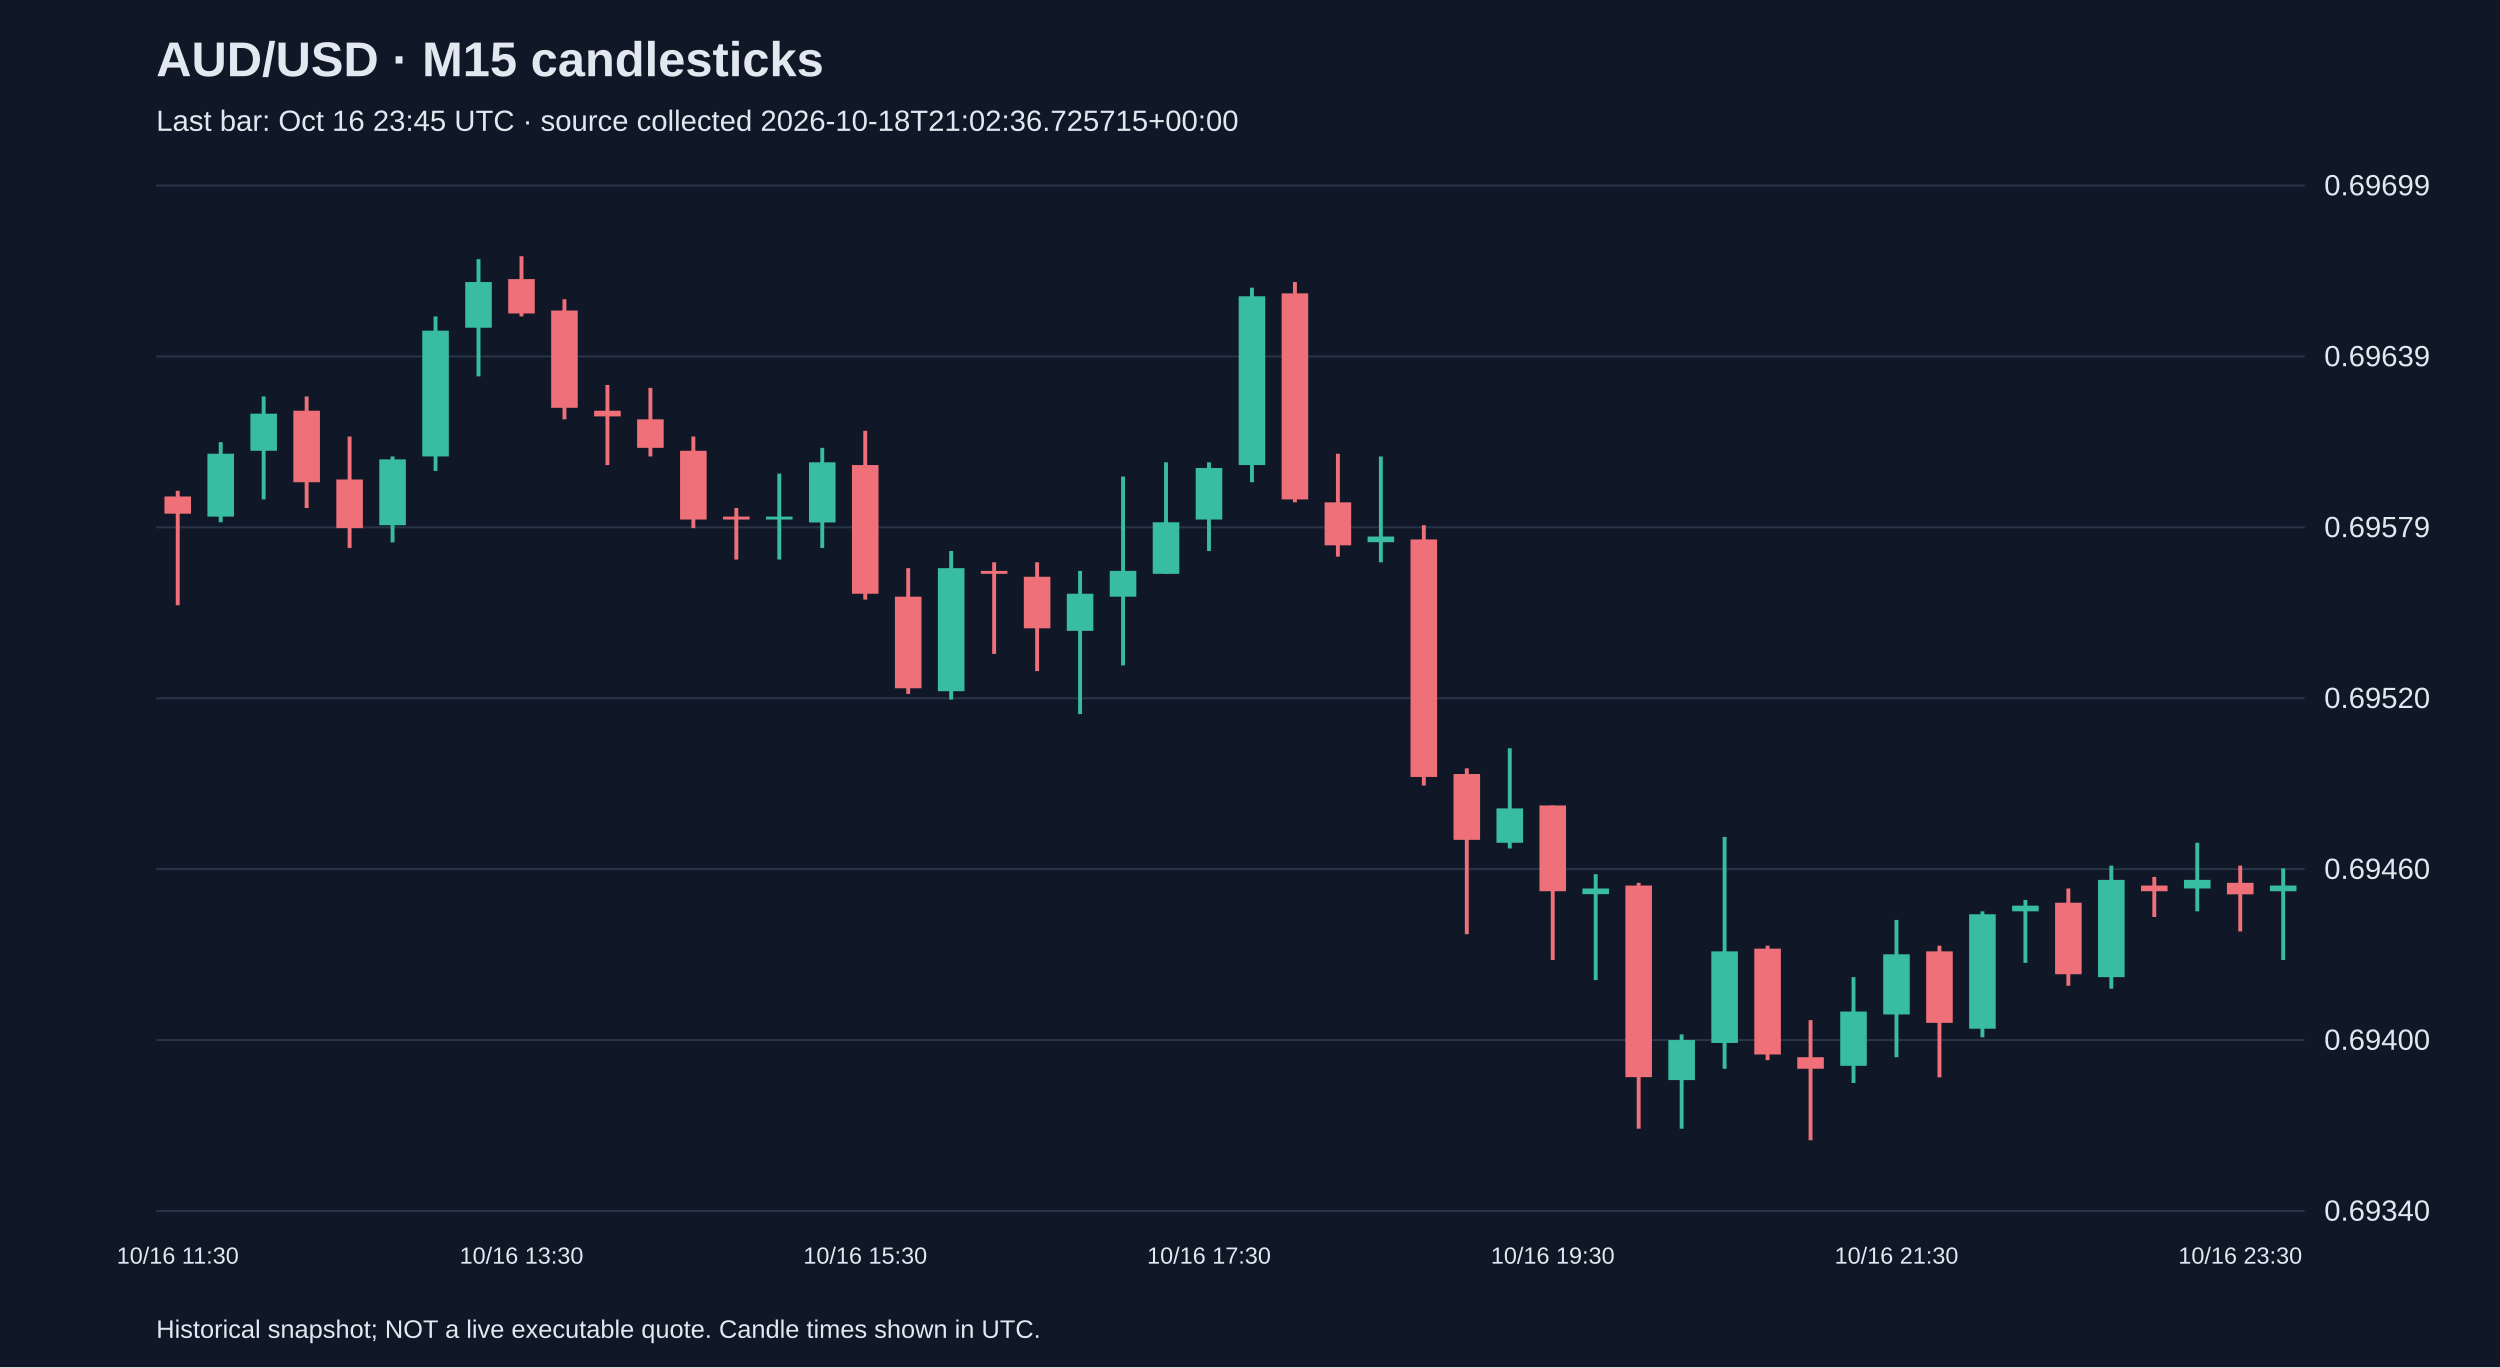
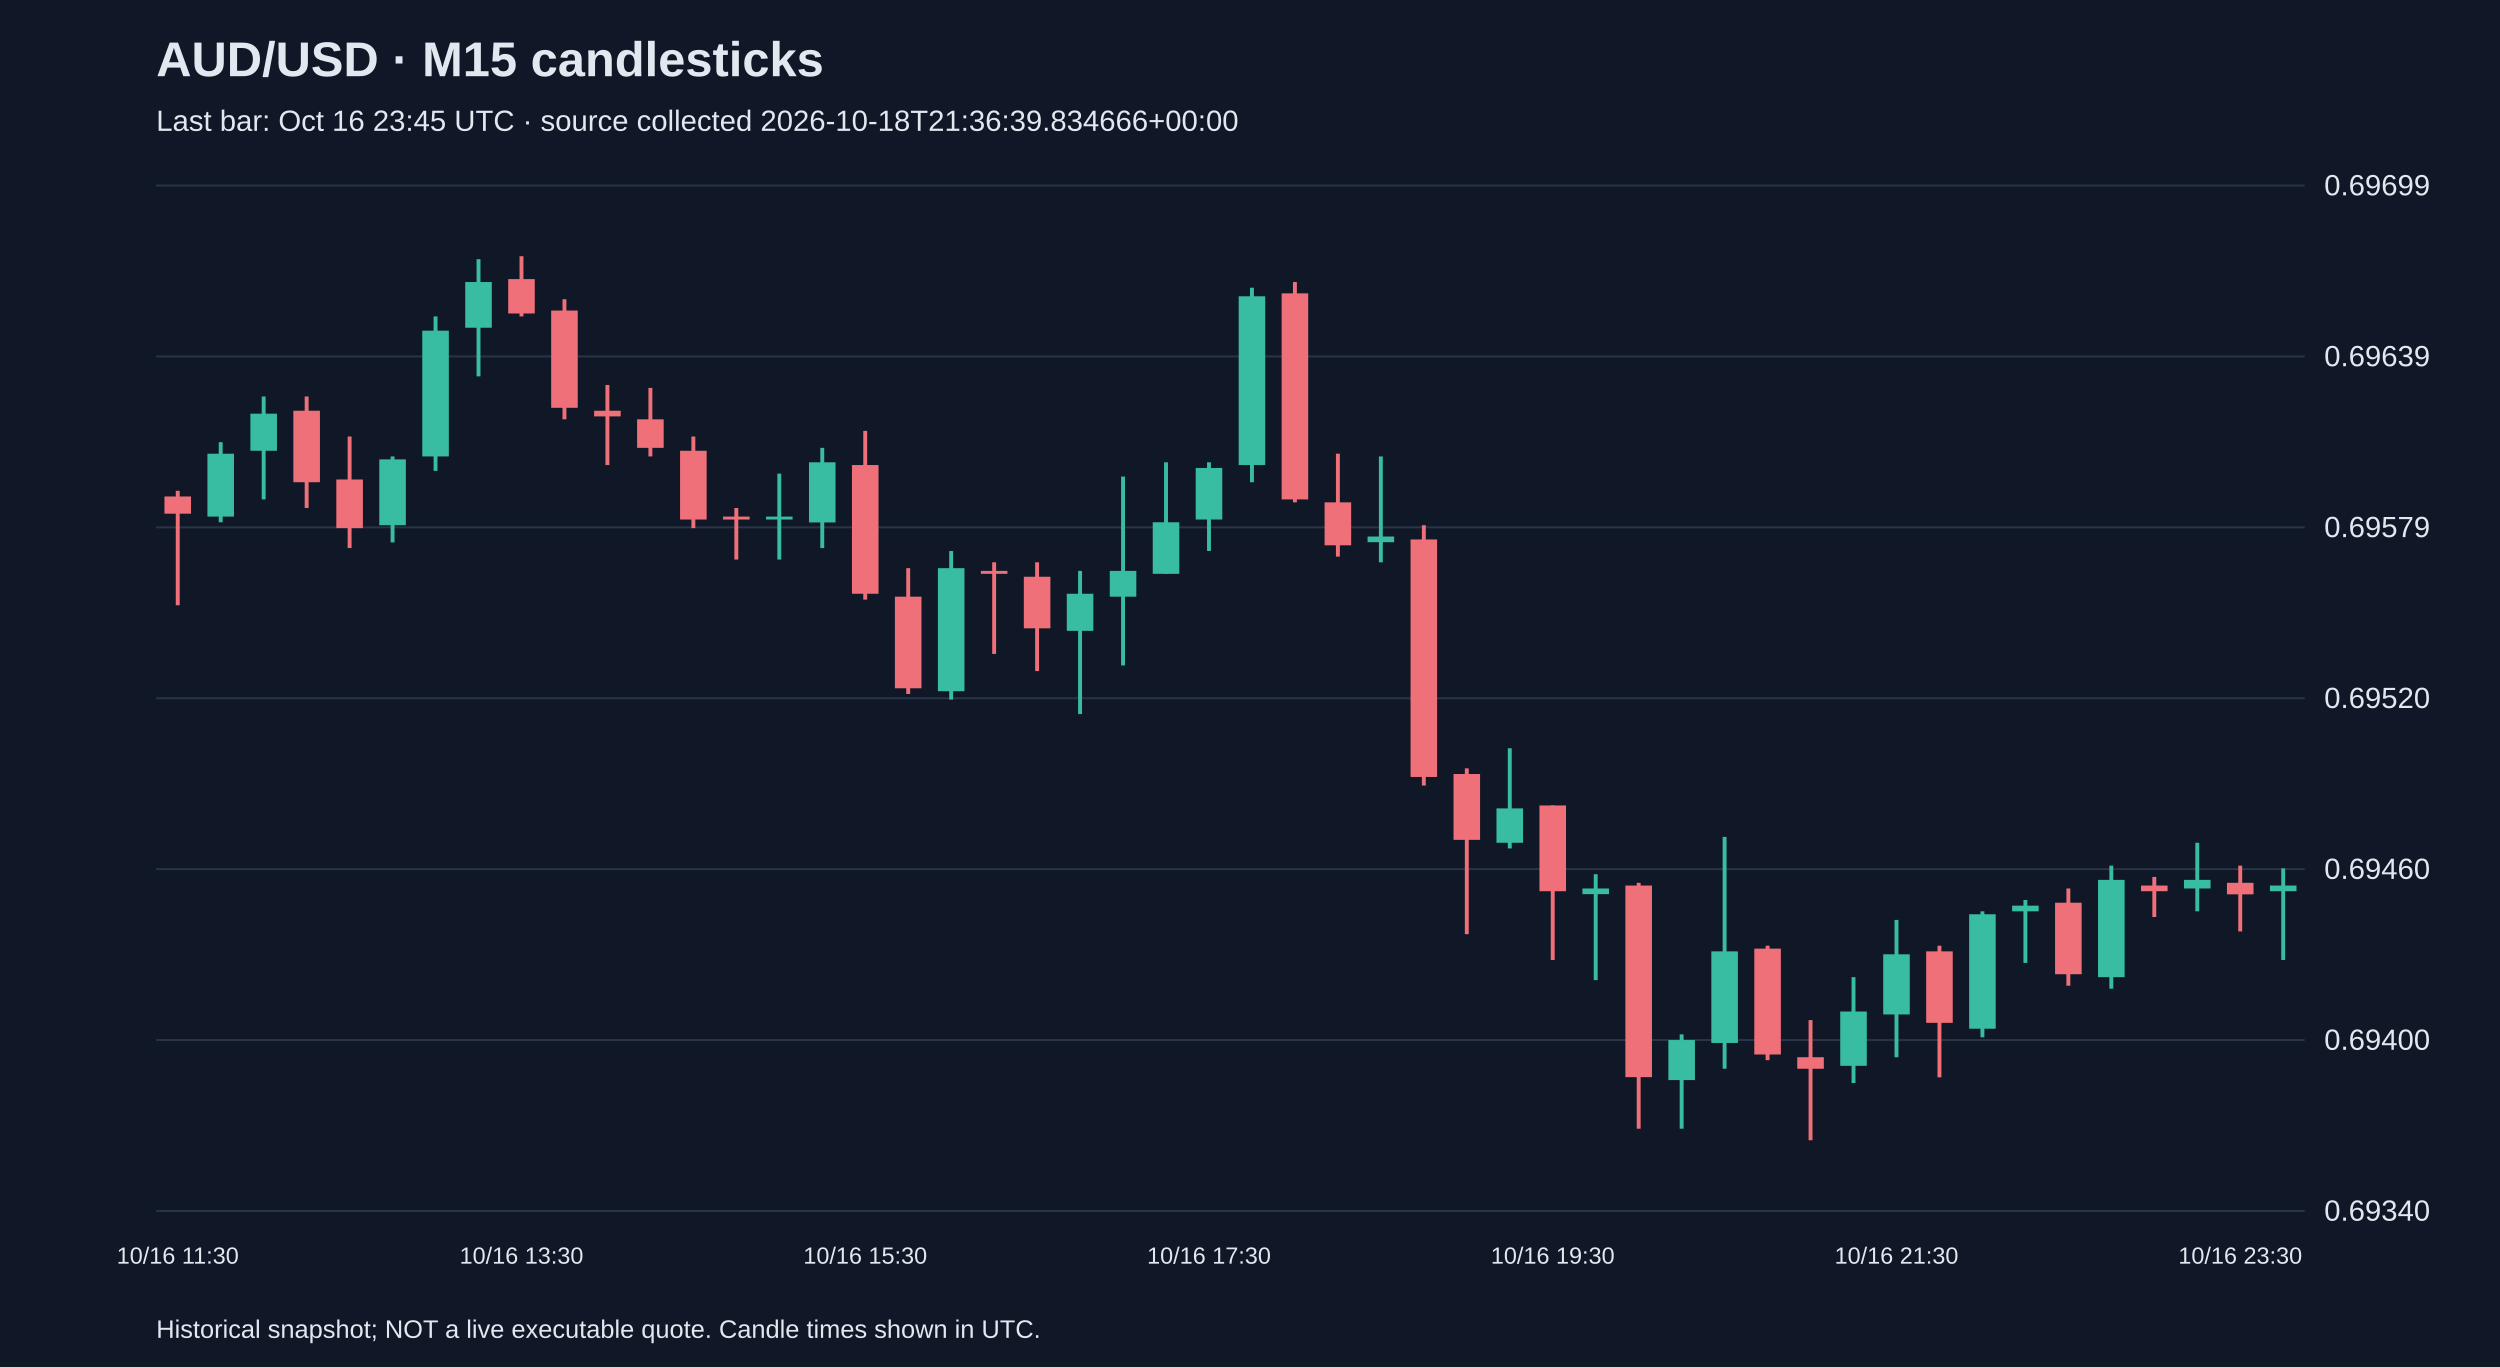
<svg xmlns="http://www.w3.org/2000/svg" viewBox="0 0 1280 700">
  <rect width="100%" height="100%" fill="#101827" />
  <style>text{font-family:Arial,sans-serif;fill:#e2e8f0}</style>
  <text x="80" y="39" font-size="25" font-weight="bold">AUD/USD · M15 candlesticks</text>
-   <text x="80" y="67" font-size="15" fill="#a6b1c5">Last bar: Oct 16 23:45 UTC · source collected 2026-10-18T21:02:36.725715+00:00</text>
+   <text x="80" y="67" font-size="15" fill="#a6b1c5">Last bar: Oct 16 23:45 UTC · source collected 2026-10-18T21:36:39.834666+00:00</text>
  <line x1="80" y1="620.0" x2="1180" y2="620.0" stroke="#283548" />
  <text x="1190" y="625.0" font-size="15">0.69340</text>
  <line x1="80" y1="532.5" x2="1180" y2="532.5" stroke="#283548" />
  <text x="1190" y="537.5" font-size="15">0.69400</text>
  <line x1="80" y1="445.0" x2="1180" y2="445.0" stroke="#283548" />
  <text x="1190" y="450.0" font-size="15">0.69460</text>
  <line x1="80" y1="357.5" x2="1180" y2="357.5" stroke="#283548" />
  <text x="1190" y="362.5" font-size="15">0.69520</text>
  <line x1="80" y1="270.0" x2="1180" y2="270.0" stroke="#283548" />
  <text x="1190" y="275.0" font-size="15">0.69579</text>
  <line x1="80" y1="182.5" x2="1180" y2="182.5" stroke="#283548" />
  <text x="1190" y="187.5" font-size="15">0.69639</text>
  <line x1="80" y1="95.0" x2="1180" y2="95.0" stroke="#283548" />
  <text x="1190" y="100.0" font-size="15">0.69699</text>
  <line x1="91.0" y1="251.3" x2="91.0" y2="309.9" stroke="#f07079" stroke-width="2" />
  <rect x="84.2" y="254.2" width="13.6" height="8.8" fill="#f07079" />
  <text x="91.0" y="647" text-anchor="middle" font-size="12">10/16 11:30</text>
  <line x1="113.0" y1="226.4" x2="113.0" y2="267.4" stroke="#38bca2" stroke-width="2" />
  <rect x="106.2" y="232.3" width="13.6" height="32.2" fill="#38bca2" />
  <line x1="135.0" y1="203.0" x2="135.0" y2="255.7" stroke="#38bca2" stroke-width="2" />
  <rect x="128.2" y="211.8" width="13.6" height="19.0" fill="#38bca2" />
  <line x1="157.0" y1="203.0" x2="157.0" y2="260.1" stroke="#f07079" stroke-width="2" />
  <rect x="150.2" y="210.3" width="13.6" height="36.6" fill="#f07079" />
  <line x1="179.0" y1="223.5" x2="179.0" y2="280.6" stroke="#f07079" stroke-width="2" />
  <rect x="172.2" y="245.5" width="13.6" height="24.9" fill="#f07079" />
  <line x1="201.0" y1="233.7" x2="201.0" y2="277.7" stroke="#38bca2" stroke-width="2" />
  <rect x="194.2" y="235.2" width="13.6" height="33.7" fill="#38bca2" />
  <line x1="223.0" y1="162.0" x2="223.0" y2="241.1" stroke="#38bca2" stroke-width="2" />
  <rect x="216.2" y="169.3" width="13.6" height="64.4" fill="#38bca2" />
  <line x1="245.0" y1="132.7" x2="245.0" y2="192.7" stroke="#38bca2" stroke-width="2" />
  <rect x="238.2" y="144.4" width="13.6" height="23.4" fill="#38bca2" />
  <line x1="267.0" y1="131.2" x2="267.0" y2="162.0" stroke="#f07079" stroke-width="2" />
  <rect x="260.2" y="142.9" width="13.6" height="17.6" fill="#f07079" />
  <text x="267.0" y="647" text-anchor="middle" font-size="12">10/16 13:30</text>
  <line x1="289.0" y1="153.2" x2="289.0" y2="214.7" stroke="#f07079" stroke-width="2" />
  <rect x="282.2" y="159.0" width="13.6" height="49.8" fill="#f07079" />
  <line x1="311.0" y1="197.1" x2="311.0" y2="238.1" stroke="#f07079" stroke-width="2" />
  <rect x="304.2" y="210.3" width="13.6" height="2.9" fill="#f07079" />
  <line x1="333.0" y1="198.6" x2="333.0" y2="233.7" stroke="#f07079" stroke-width="2" />
  <rect x="326.2" y="214.7" width="13.6" height="14.6" fill="#f07079" />
  <line x1="355.0" y1="223.5" x2="355.0" y2="270.4" stroke="#f07079" stroke-width="2" />
  <rect x="348.2" y="230.8" width="13.6" height="35.2" fill="#f07079" />
  <line x1="377.0" y1="260.1" x2="377.0" y2="286.5" stroke="#f07079" stroke-width="2" />
  <rect x="370.2" y="264.5" width="13.6" height="1.5" fill="#f07079" />
  <line x1="399.0" y1="242.5" x2="399.0" y2="286.5" stroke="#38bca2" stroke-width="2" />
  <rect x="392.2" y="264.5" width="13.6" height="1.5" fill="#38bca2" />
  <line x1="421.0" y1="229.3" x2="421.0" y2="280.6" stroke="#38bca2" stroke-width="2" />
  <rect x="414.2" y="236.7" width="13.6" height="30.8" fill="#38bca2" />
  <line x1="443.0" y1="220.6" x2="443.0" y2="307.0" stroke="#f07079" stroke-width="2" />
  <rect x="436.2" y="238.1" width="13.6" height="65.9" fill="#f07079" />
  <text x="443.0" y="647" text-anchor="middle" font-size="12">10/16 15:30</text>
  <line x1="465.0" y1="290.9" x2="465.0" y2="355.3" stroke="#f07079" stroke-width="2" />
  <rect x="458.2" y="305.5" width="13.6" height="46.9" fill="#f07079" />
  <line x1="487.0" y1="282.1" x2="487.0" y2="358.2" stroke="#38bca2" stroke-width="2" />
  <rect x="480.2" y="290.9" width="13.6" height="63.0" fill="#38bca2" />
  <line x1="509.0" y1="287.9" x2="509.0" y2="334.8" stroke="#f07079" stroke-width="2" />
  <rect x="502.2" y="292.3" width="13.6" height="1.5" fill="#f07079" />
  <line x1="531.0" y1="287.9" x2="531.0" y2="343.6" stroke="#f07079" stroke-width="2" />
  <rect x="524.2" y="295.3" width="13.6" height="26.4" fill="#f07079" />
  <line x1="553.0" y1="292.3" x2="553.0" y2="365.6" stroke="#38bca2" stroke-width="2" />
  <rect x="546.2" y="304.0" width="13.6" height="19.0" fill="#38bca2" />
  <line x1="575.0" y1="244.0" x2="575.0" y2="340.7" stroke="#38bca2" stroke-width="2" />
  <rect x="568.2" y="292.3" width="13.6" height="13.2" fill="#38bca2" />
  <line x1="597.0" y1="236.7" x2="597.0" y2="293.8" stroke="#38bca2" stroke-width="2" />
  <rect x="590.2" y="267.4" width="13.6" height="26.4" fill="#38bca2" />
  <line x1="619.0" y1="236.7" x2="619.0" y2="282.1" stroke="#38bca2" stroke-width="2" />
  <rect x="612.2" y="239.6" width="13.6" height="26.4" fill="#38bca2" />
  <text x="619.0" y="647" text-anchor="middle" font-size="12">10/16 17:30</text>
  <line x1="641.0" y1="147.3" x2="641.0" y2="246.9" stroke="#38bca2" stroke-width="2" />
  <rect x="634.2" y="151.7" width="13.6" height="86.4" fill="#38bca2" />
  <line x1="663.0" y1="144.4" x2="663.0" y2="257.2" stroke="#f07079" stroke-width="2" />
  <rect x="656.2" y="150.2" width="13.6" height="105.5" fill="#f07079" />
  <line x1="685.0" y1="232.3" x2="685.0" y2="285.0" stroke="#f07079" stroke-width="2" />
  <rect x="678.2" y="257.2" width="13.6" height="22.0" fill="#f07079" />
  <line x1="707.0" y1="233.7" x2="707.0" y2="287.9" stroke="#38bca2" stroke-width="2" />
  <rect x="700.2" y="274.7" width="13.6" height="2.9" fill="#38bca2" />
  <line x1="729.0" y1="268.9" x2="729.0" y2="402.2" stroke="#f07079" stroke-width="2" />
  <rect x="722.2" y="276.2" width="13.6" height="121.6" fill="#f07079" />
  <line x1="751.0" y1="393.4" x2="751.0" y2="478.3" stroke="#f07079" stroke-width="2" />
  <rect x="744.2" y="396.3" width="13.6" height="33.7" fill="#f07079" />
  <line x1="773.0" y1="383.1" x2="773.0" y2="434.4" stroke="#38bca2" stroke-width="2" />
  <rect x="766.2" y="413.9" width="13.6" height="17.6" fill="#38bca2" />
  <line x1="795.0" y1="412.4" x2="795.0" y2="491.5" stroke="#f07079" stroke-width="2" />
  <rect x="788.2" y="412.4" width="13.6" height="43.9" fill="#f07079" />
  <text x="795.0" y="647" text-anchor="middle" font-size="12">10/16 19:30</text>
  <line x1="817.0" y1="447.6" x2="817.0" y2="501.8" stroke="#38bca2" stroke-width="2" />
  <rect x="810.2" y="454.9" width="13.6" height="2.9" fill="#38bca2" />
  <line x1="839.0" y1="452.0" x2="839.0" y2="577.9" stroke="#f07079" stroke-width="2" />
  <rect x="832.2" y="453.4" width="13.6" height="98.1" fill="#f07079" />
  <line x1="861.0" y1="529.6" x2="861.0" y2="577.9" stroke="#38bca2" stroke-width="2" />
  <rect x="854.2" y="532.5" width="13.6" height="20.5" fill="#38bca2" />
  <line x1="883.0" y1="428.5" x2="883.0" y2="547.2" stroke="#38bca2" stroke-width="2" />
  <rect x="876.2" y="487.1" width="13.6" height="46.9" fill="#38bca2" />
  <line x1="905.0" y1="484.2" x2="905.0" y2="542.8" stroke="#f07079" stroke-width="2" />
  <rect x="898.2" y="485.7" width="13.6" height="54.2" fill="#f07079" />
  <line x1="927.0" y1="522.3" x2="927.0" y2="583.8" stroke="#f07079" stroke-width="2" />
  <rect x="920.2" y="541.3" width="13.6" height="5.9" fill="#f07079" />
  <line x1="949.0" y1="500.3" x2="949.0" y2="554.5" stroke="#38bca2" stroke-width="2" />
  <rect x="942.2" y="517.9" width="13.6" height="27.8" fill="#38bca2" />
  <line x1="971.0" y1="471.0" x2="971.0" y2="541.3" stroke="#38bca2" stroke-width="2" />
  <rect x="964.2" y="488.6" width="13.6" height="30.8" fill="#38bca2" />
  <text x="971.0" y="647" text-anchor="middle" font-size="12">10/16 21:30</text>
  <line x1="993.0" y1="484.2" x2="993.0" y2="551.6" stroke="#f07079" stroke-width="2" />
  <rect x="986.2" y="487.1" width="13.6" height="36.6" fill="#f07079" />
  <line x1="1015.0" y1="466.6" x2="1015.0" y2="531.1" stroke="#38bca2" stroke-width="2" />
  <rect x="1008.2" y="468.1" width="13.6" height="58.6" fill="#38bca2" />
  <line x1="1037.0" y1="460.8" x2="1037.0" y2="493.0" stroke="#38bca2" stroke-width="2" />
  <rect x="1030.2" y="463.7" width="13.6" height="2.9" fill="#38bca2" />
  <line x1="1059.0" y1="454.9" x2="1059.0" y2="504.7" stroke="#f07079" stroke-width="2" />
  <rect x="1052.2" y="462.2" width="13.6" height="36.6" fill="#f07079" />
  <line x1="1081.0" y1="443.2" x2="1081.0" y2="506.2" stroke="#38bca2" stroke-width="2" />
  <rect x="1074.2" y="450.5" width="13.6" height="49.8" fill="#38bca2" />
  <line x1="1103.0" y1="449.0" x2="1103.0" y2="469.5" stroke="#f07079" stroke-width="2" />
  <rect x="1096.2" y="453.4" width="13.6" height="2.9" fill="#f07079" />
  <line x1="1125.0" y1="431.5" x2="1125.0" y2="466.6" stroke="#38bca2" stroke-width="2" />
  <rect x="1118.2" y="450.5" width="13.6" height="4.4" fill="#38bca2" />
  <line x1="1147.0" y1="443.2" x2="1147.0" y2="476.9" stroke="#f07079" stroke-width="2" />
  <rect x="1140.2" y="452.0" width="13.6" height="5.9" fill="#f07079" />
  <text x="1147.0" y="647" text-anchor="middle" font-size="12">10/16 23:30</text>
  <line x1="1169.0" y1="444.6" x2="1169.0" y2="491.5" stroke="#38bca2" stroke-width="2" />
  <rect x="1162.2" y="453.4" width="13.6" height="2.9" fill="#38bca2" />
  <text x="80" y="685" font-size="13">Historical snapshot; NOT a live executable quote. Candle times shown in UTC.</text>
</svg>
